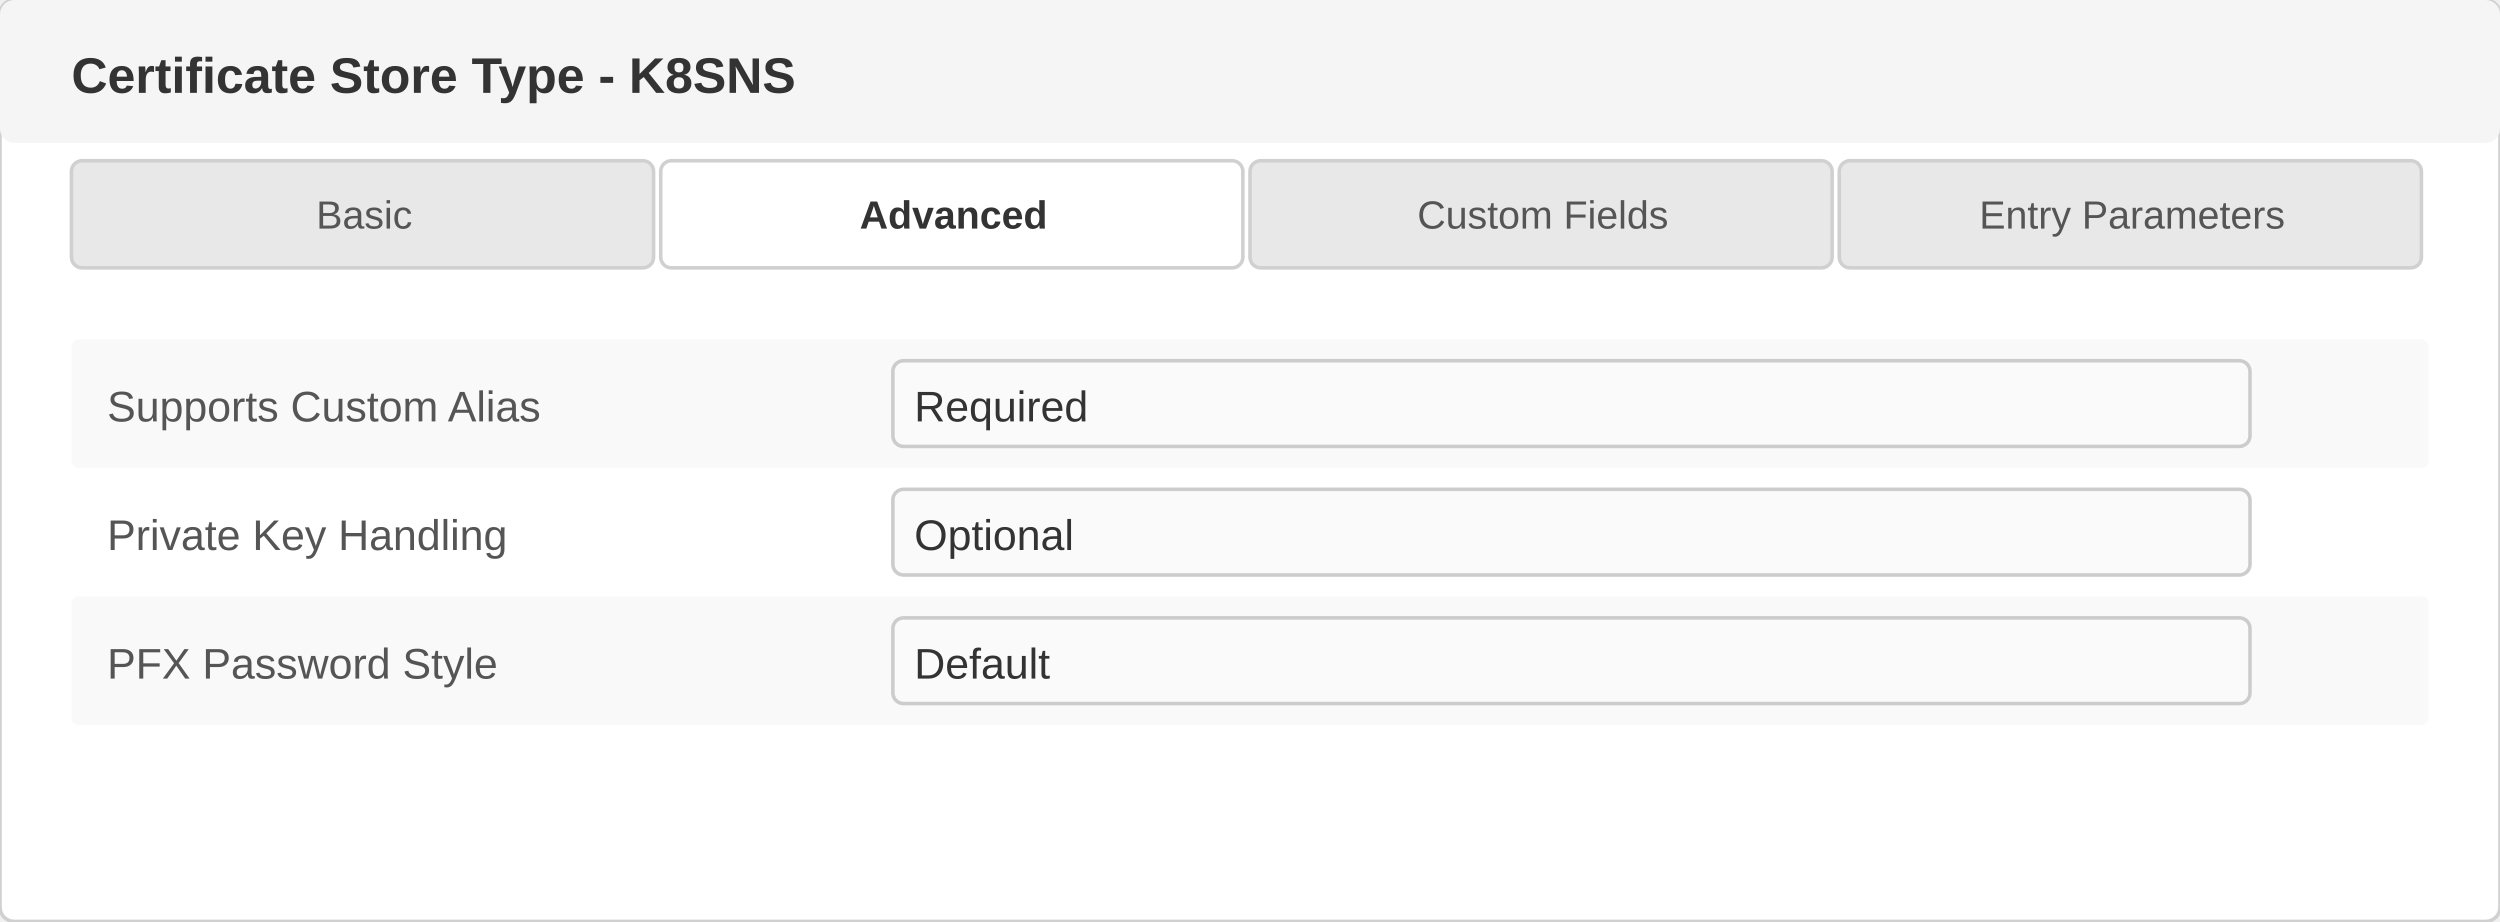
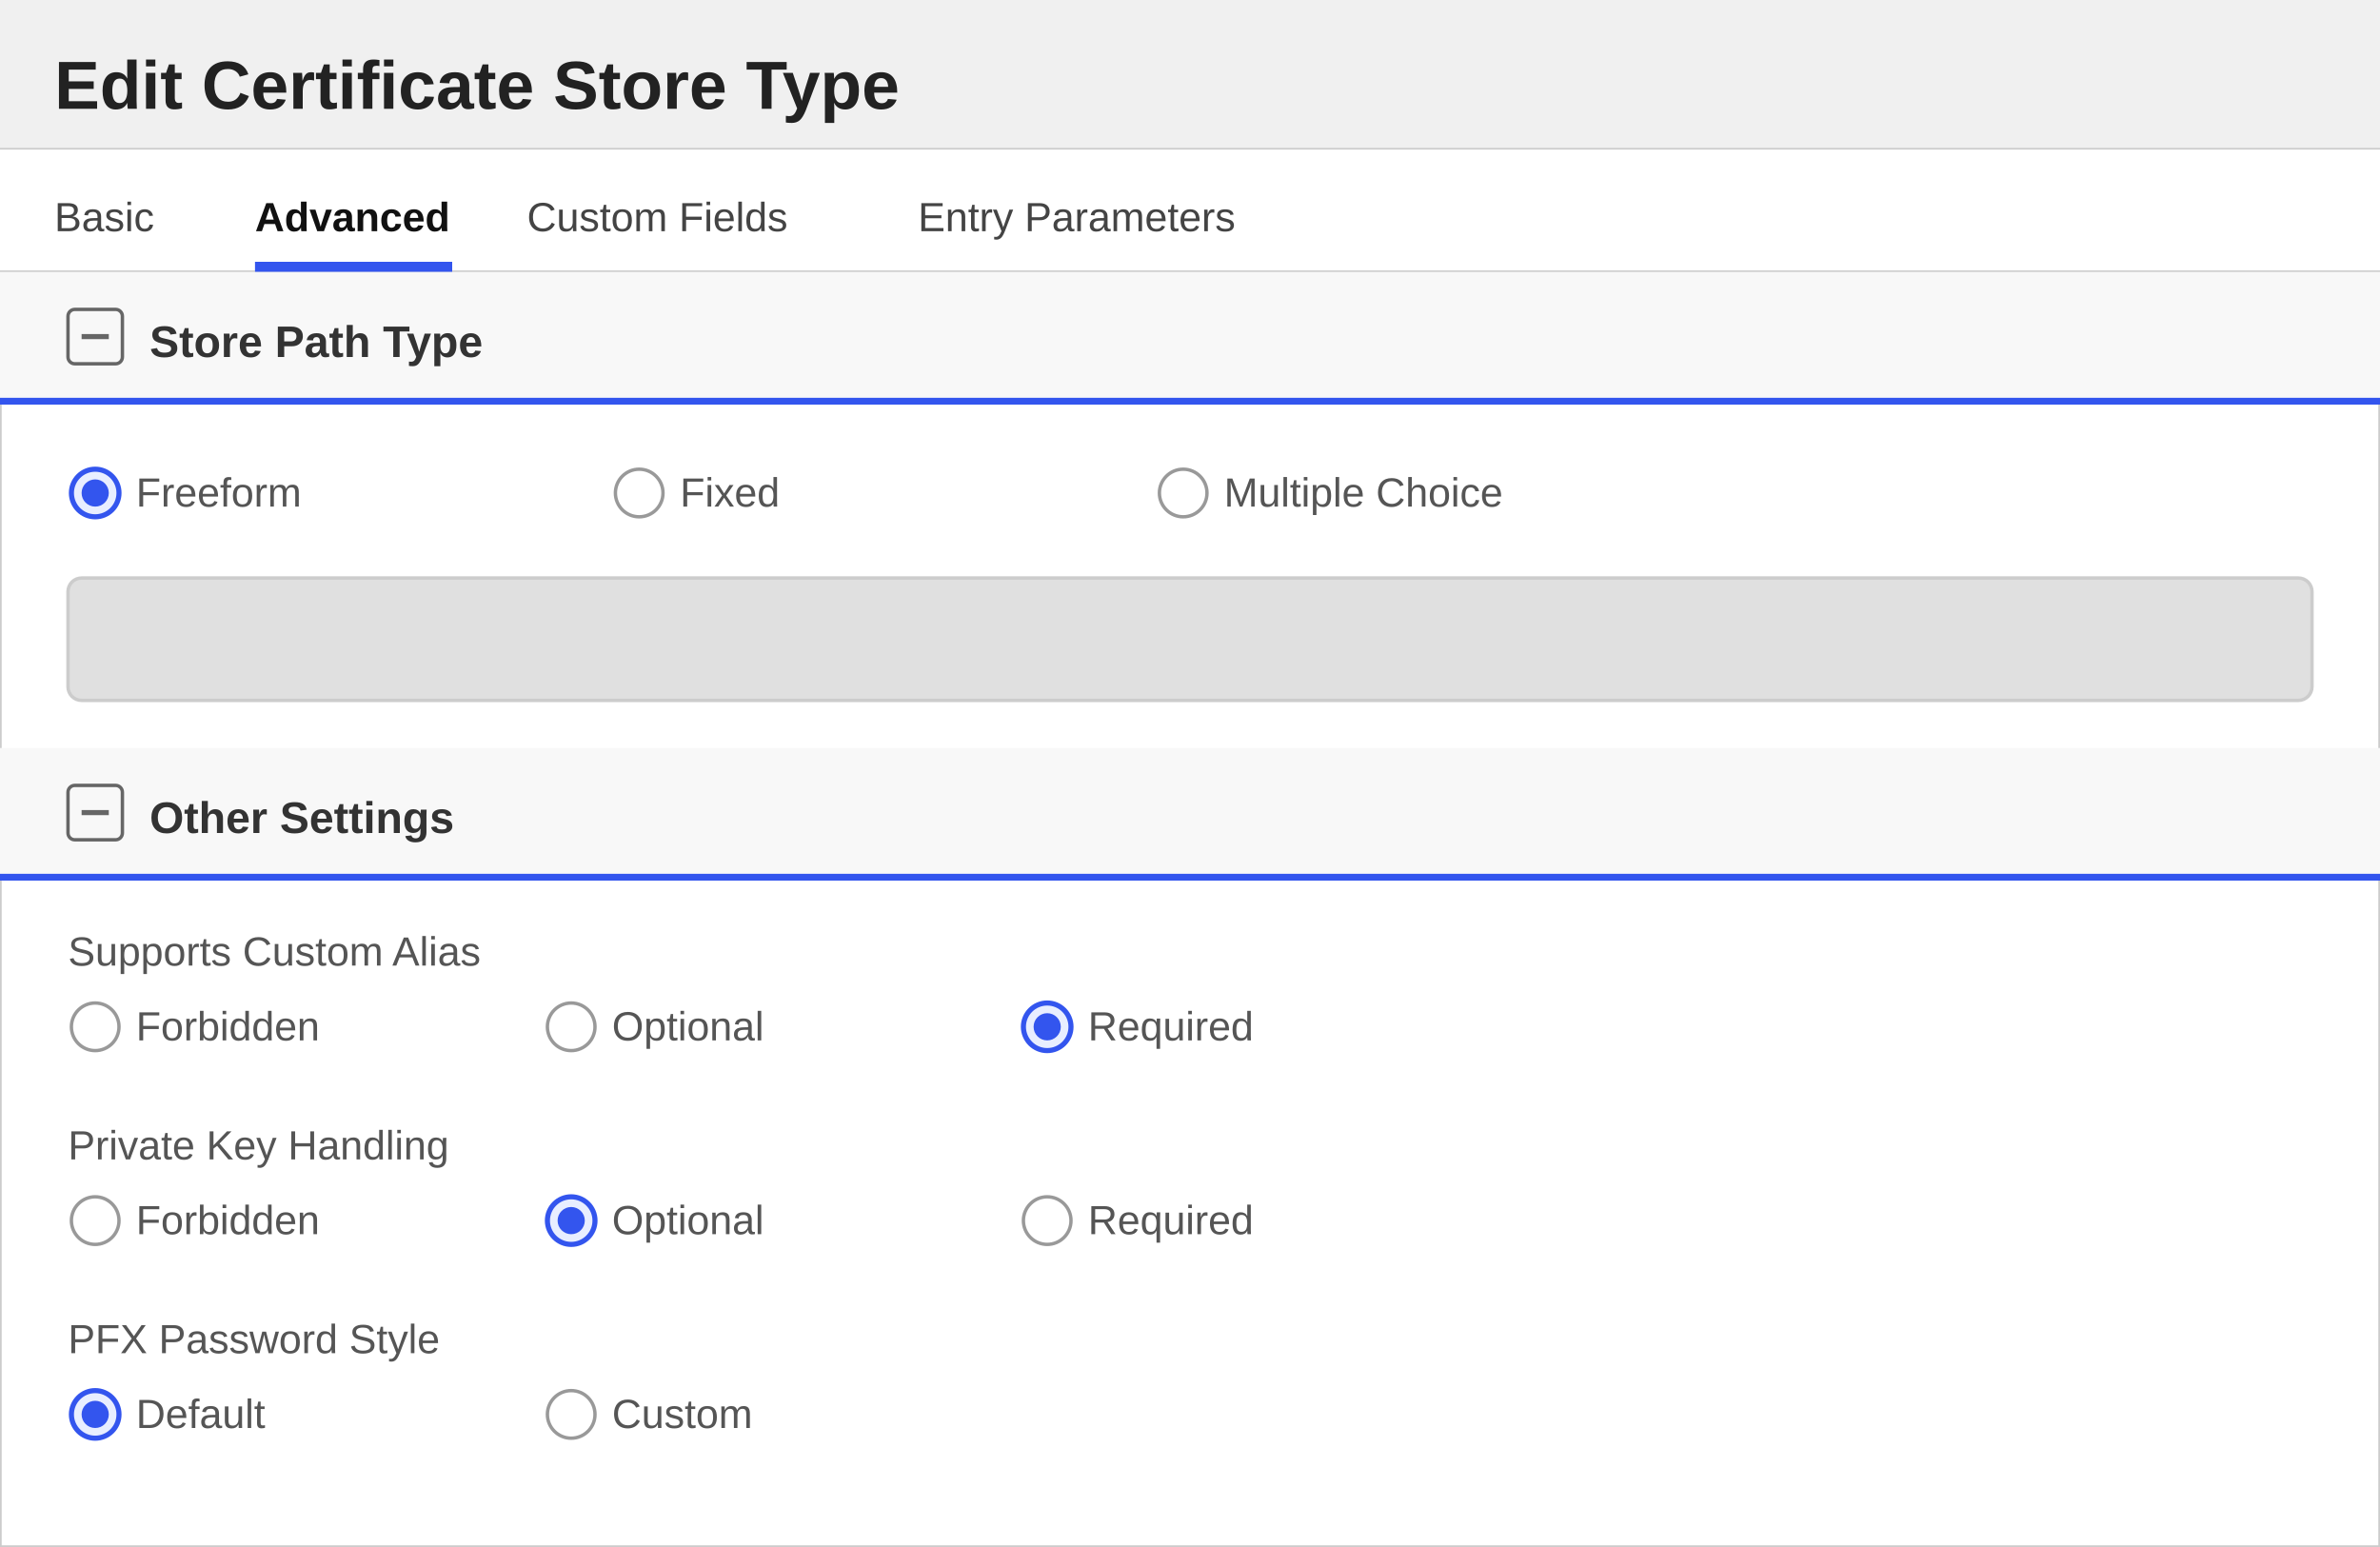
- <svg xmlns="http://www.w3.org/2000/svg" width="700" height="258" viewBox="0 0 700 258">
+ <svg xmlns="http://www.w3.org/2000/svg" width="700" height="455" viewBox="0 0 700 455">
  <defs>
    <style>
-                         text { font-family: 'Segoe UI', Arial, sans-serif; }
-                         .title { font-size: 14px; font-weight: 600; fill: #333; }
-                         .label { font-size: 12px; fill: #555; }
-                         .value { font-size: 12px; fill: #333; }
-                         .tab-text { font-size: 11px; fill: #555; }
-                         .tab-active { font-size: 11px; fill: #333; font-weight: 600; }
-                     </style>
+         text { font-family: 'Segoe UI', Arial, sans-serif; }
+         .title { font-size: 20px; font-weight: 600; fill: #222222; }
+         .section-header { font-size: 13px; font-weight: 600; fill: #333333; }
+         .label { font-size: 12px; fill: #555555; }
+         .value { font-size: 12px; fill: #222222; }
+         .tab-text { font-size: 12px; fill: #444444; }
+         .tab-active { font-size: 12px; fill: #111111; font-weight: 600; }
+     </style>
  </defs>
-   <rect x="0" y="0" width="700" height="258" fill="#ffffff" stroke="#d0d0d0" rx="4" />
-   <rect x="0" y="0" width="700" height="40" fill="#f5f5f5" rx="4" />
-   <text x="20" y="26" class="title">Certificate Store Type - K8SNS</text>
+   <rect x="0" y="0" width="700" height="455" fill="#ffffff" stroke="#cccccc" stroke-width="1" />
+   <rect x="0" y="0" width="700" height="44" fill="#f0f0f0" />
+   <line x1="0" y1="44" x2="700" y2="44" stroke="#cccccc" stroke-width="1" />
+   <text x="16" y="32" class="title">Edit Certificate Store Type</text>
  <g>
-     <rect x="20" y="45" width="163" height="30" fill="#e8e8e8" stroke="#d0d0d0" rx="3" />
-     <text x="102" y="64" text-anchor="middle" class="tab-text">Basic</text>
-     <rect x="185" y="45" width="163" height="30" fill="#ffffff" stroke="#d0d0d0" rx="3" />
-     <text x="267" y="64" text-anchor="middle" class="tab-active">Advanced</text>
-     <rect x="350" y="45" width="163" height="30" fill="#e8e8e8" stroke="#d0d0d0" rx="3" />
-     <text x="432" y="64" text-anchor="middle" class="tab-text">Custom Fields</text>
-     <rect x="515" y="45" width="163" height="30" fill="#e8e8e8" stroke="#d0d0d0" rx="3" />
-     <text x="597" y="64" text-anchor="middle" class="tab-text">Entry Parameters</text>
+     <rect x="0" y="44" width="700" height="36" fill="#ffffff" />
+     <line x1="0" y1="80" x2="700" y2="80" stroke="#d0d0d0" stroke-width="1" />
+     <text x="16" y="68" class="tab-text">Basic</text>
+     <text x="75" y="68" class="tab-active">Advanced</text>
+     <rect x="75" y="77" width="58" height="3" fill="#3355ee" />
+     <text x="155" y="68" class="tab-text">Custom Fields</text>
+     <text x="270" y="68" class="tab-text">Entry Parameters</text>
  </g>
-   <g>
-     <rect x="20" y="95" width="660" height="36" fill="#f9f9f9" rx="2" />
-     <text x="30" y="118" class="label">Supports Custom Alias</text>
-     <rect x="250" y="101" width="380" height="24" fill="#fafafa" stroke="#cccccc" rx="3" />
-     <text x="256" y="118" class="value">Required</text>
-     <text x="30" y="154" class="label">Private Key Handling</text>
-     <rect x="250" y="137" width="380" height="24" fill="#fafafa" stroke="#cccccc" rx="3" />
-     <text x="256" y="154" class="value">Optional</text>
-     <rect x="20" y="167" width="660" height="36" fill="#f9f9f9" rx="2" />
-     <text x="30" y="190" class="label">PFX Password Style</text>
-     <rect x="250" y="173" width="380" height="24" fill="#fafafa" stroke="#cccccc" rx="3" />
-     <text x="256" y="190" class="value">Default</text>
-   </g>
+   <rect x="0" y="80" width="700" height="38" fill="#f8f8f8" />
+   <rect x="20" y="91" width="16" height="16" fill="none" stroke="#666666" stroke-width="1" rx="2" />
+   <line x1="24" y1="99" x2="32" y2="99" stroke="#666666" stroke-width="1.5" />
+   <text x="44" y="105" class="section-header">Store Path Type</text>
+   <line x1="0" y1="118" x2="700" y2="118" stroke="#3355ee" stroke-width="2" />
+   <circle cx="28" cy="145" r="7" fill="#e8eeff" stroke="#3355ee" stroke-width="1.5" />
+   <circle cx="28" cy="145" r="4" fill="#3355ee" />
+   <text x="40" y="149" class="label">Freeform</text>
+   <circle cx="188" cy="145" r="7" fill="#ffffff" stroke="#999999" stroke-width="1" />
+   <text x="200" y="149" class="label">Fixed</text>
+   <circle cx="348" cy="145" r="7" fill="#ffffff" stroke="#999999" stroke-width="1" />
+   <text x="360" y="149" class="label">Multiple Choice</text>
+   <rect x="20" y="170" width="660" height="36" fill="#e0e0e0" stroke="#cccccc" rx="4" />
+   <rect x="0" y="220" width="700" height="38" fill="#f8f8f8" />
+   <rect x="20" y="231" width="16" height="16" fill="none" stroke="#666666" stroke-width="1" rx="2" />
+   <line x1="24" y1="239" x2="32" y2="239" stroke="#666666" stroke-width="1.5" />
+   <text x="44" y="245" class="section-header">Other Settings</text>
+   <line x1="0" y1="258" x2="700" y2="258" stroke="#3355ee" stroke-width="2" />
+   <text x="20" y="284" class="label">Supports Custom Alias</text>
+   <circle cx="28" cy="302" r="7" fill="#ffffff" stroke="#999999" stroke-width="1" />
+   <text x="40" y="306" class="label">Forbidden</text>
+   <circle cx="168" cy="302" r="7" fill="#ffffff" stroke="#999999" stroke-width="1" />
+   <text x="180" y="306" class="label">Optional</text>
+   <circle cx="308" cy="302" r="7" fill="#e8eeff" stroke="#3355ee" stroke-width="1.5" />
+   <circle cx="308" cy="302" r="4" fill="#3355ee" />
+   <text x="320" y="306" class="label">Required</text>
+   <text x="20" y="341" class="label">Private Key Handling</text>
+   <circle cx="28" cy="359" r="7" fill="#ffffff" stroke="#999999" stroke-width="1" />
+   <text x="40" y="363" class="label">Forbidden</text>
+   <circle cx="168" cy="359" r="7" fill="#e8eeff" stroke="#3355ee" stroke-width="1.5" />
+   <circle cx="168" cy="359" r="4" fill="#3355ee" />
+   <text x="180" y="363" class="label">Optional</text>
+   <circle cx="308" cy="359" r="7" fill="#ffffff" stroke="#999999" stroke-width="1" />
+   <text x="320" y="363" class="label">Required</text>
+   <text x="20" y="398" class="label">PFX Password Style</text>
+   <circle cx="28" cy="416" r="7" fill="#e8eeff" stroke="#3355ee" stroke-width="1.5" />
+   <circle cx="28" cy="416" r="4" fill="#3355ee" />
+   <text x="40" y="420" class="label">Default</text>
+   <circle cx="168" cy="416" r="7" fill="#ffffff" stroke="#999999" stroke-width="1" />
+   <text x="180" y="420" class="label">Custom</text>
</svg>
